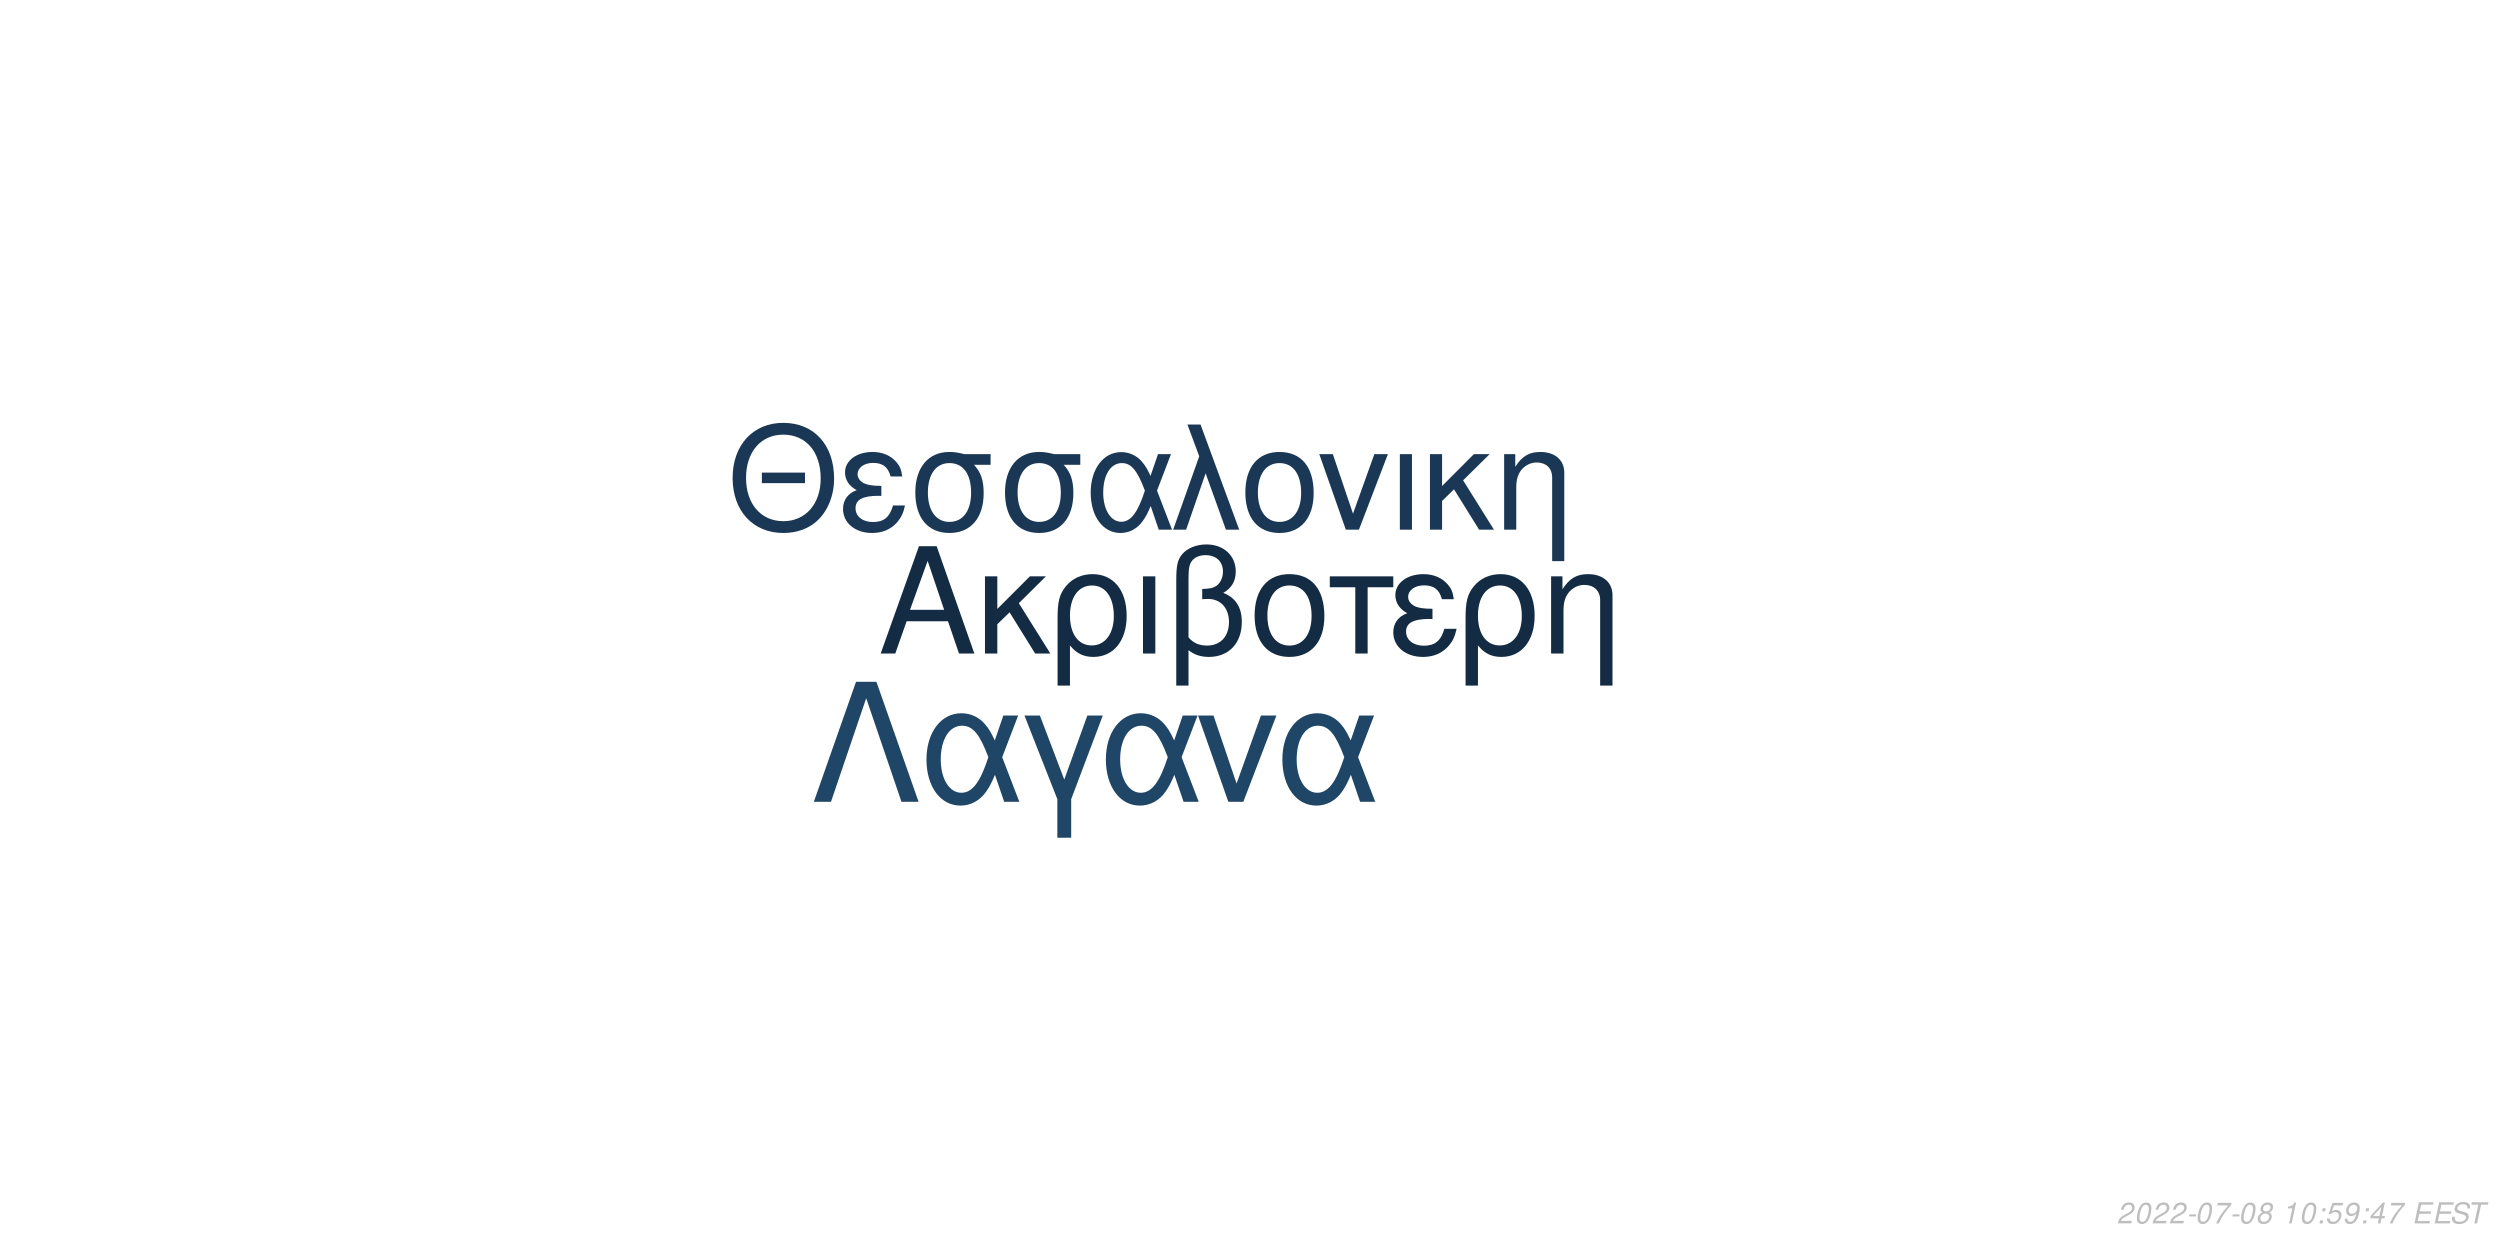
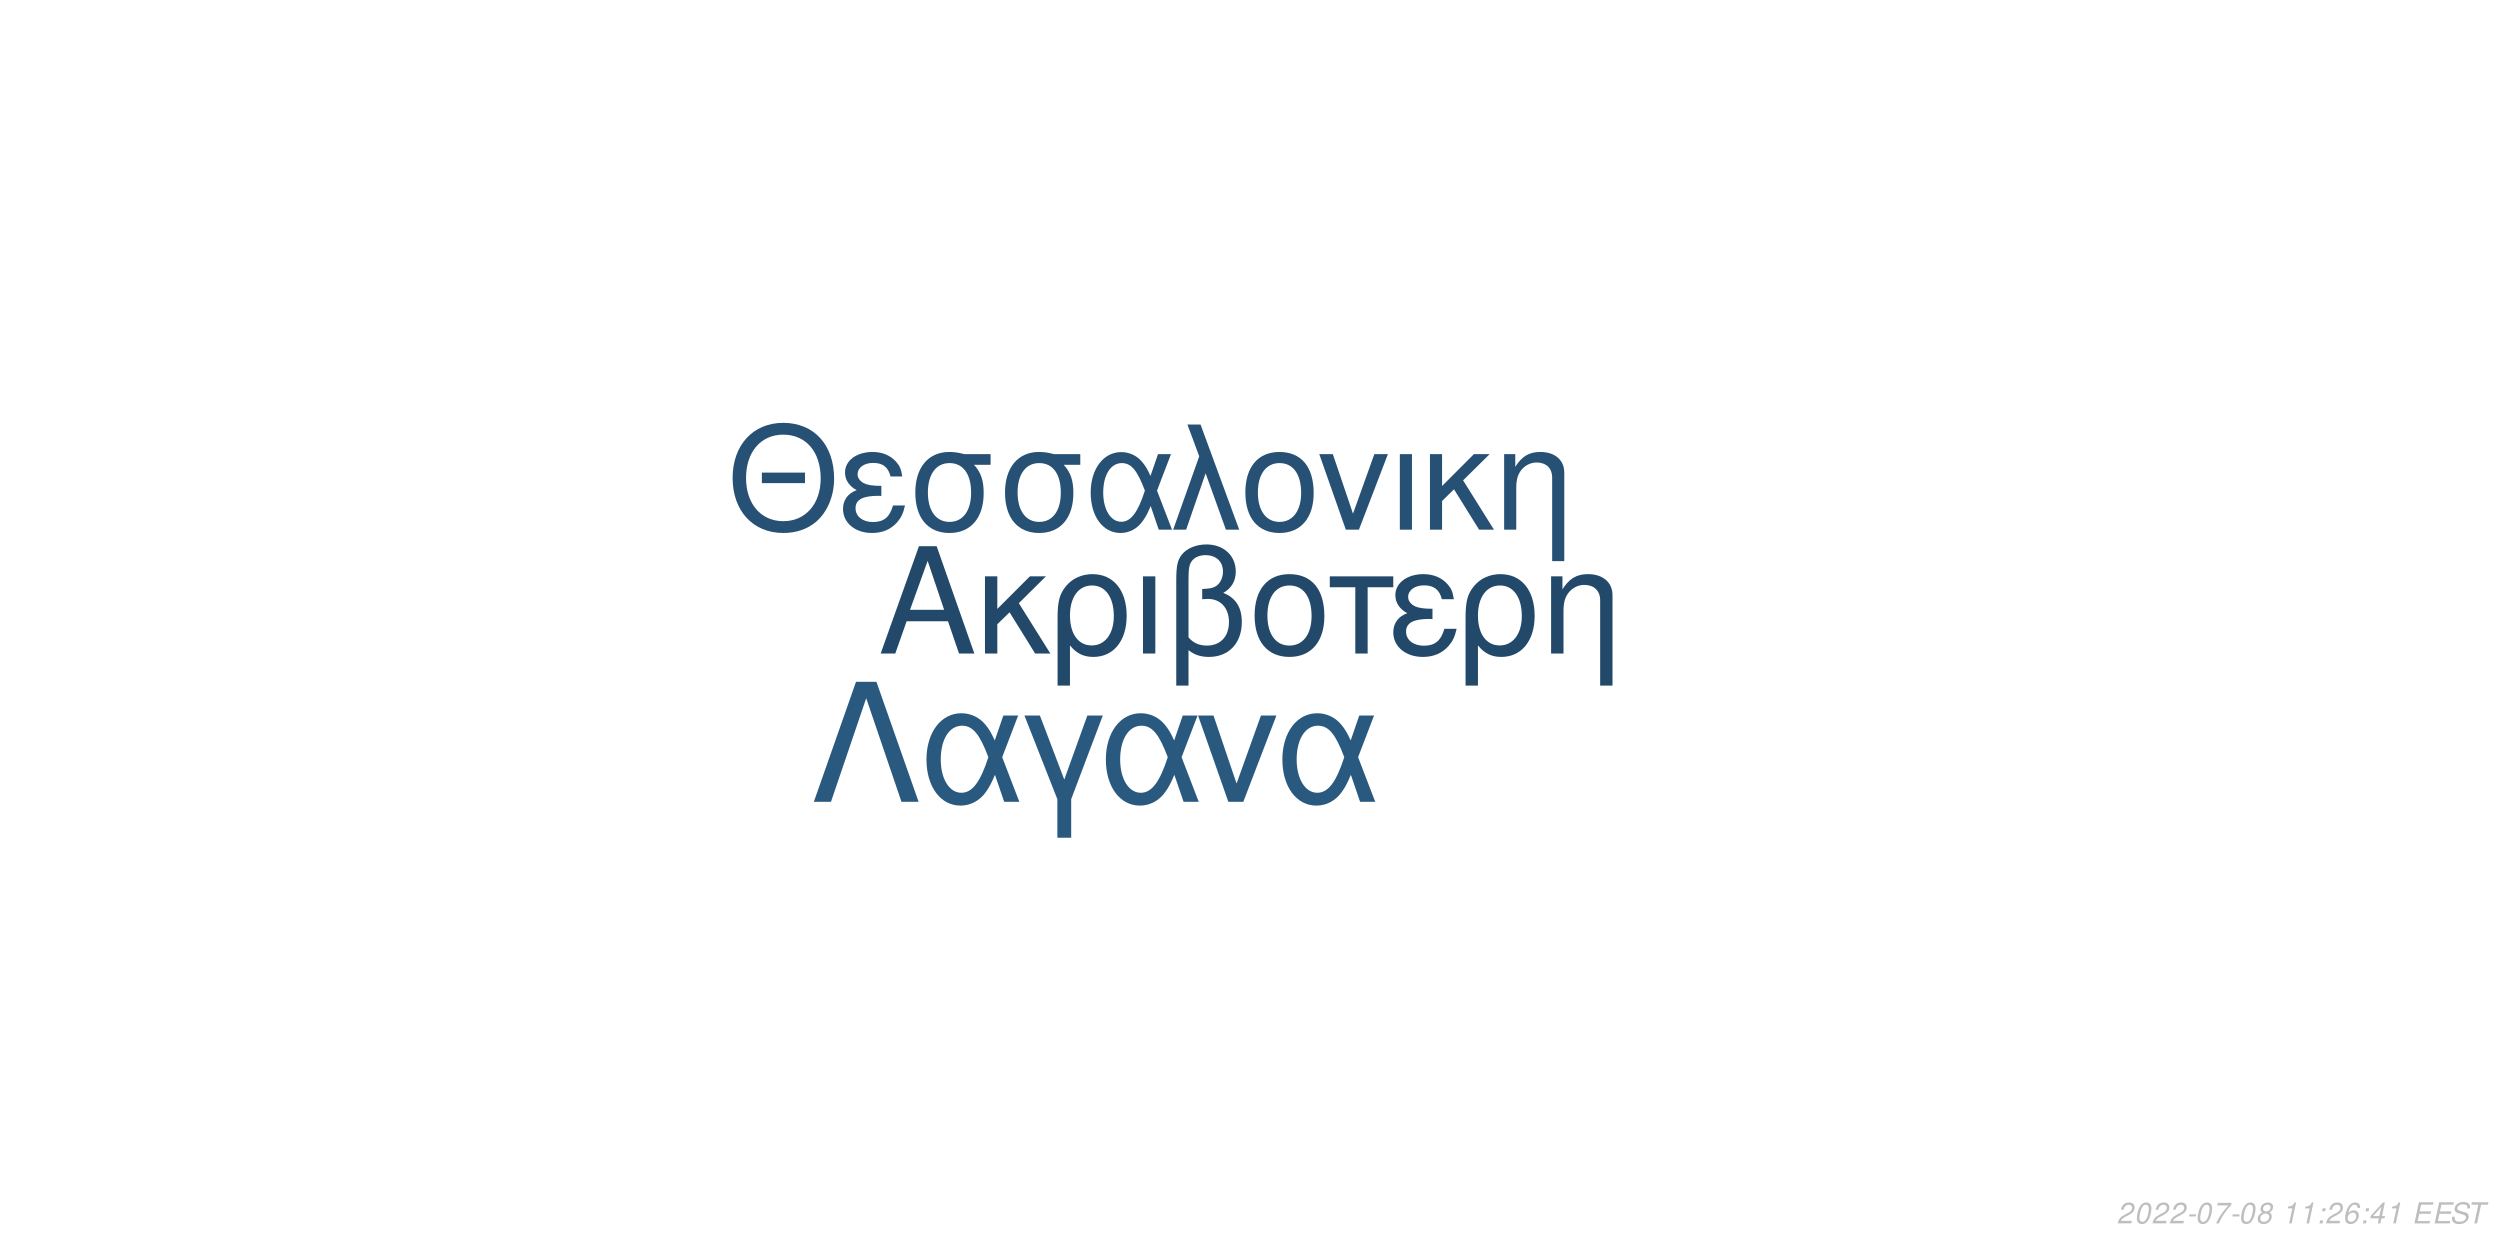
<svg xmlns="http://www.w3.org/2000/svg" xmlns:xlink="http://www.w3.org/1999/xlink" width="864pt" height="432pt" viewBox="0 0 864 432" version="1.1">
  <defs>
    <g>
      <symbol overflow="visible" id="glyph0-0">
        <path style="stroke:none;" d="" />
      </symbol>
      <symbol overflow="visible" id="glyph0-1">
        <path style="stroke:none;" d="M 24.125 -11.141 L 27.938 0 L 33.234 0 L 20.203 -37.094 L 14.094 -37.094 L 0.859 0 L 5.906 0 L 9.828 -11.141 Z M 22.797 -15.109 L 11 -15.109 L 17.094 -32.016 Z M 22.797 -15.109 " />
      </symbol>
      <symbol overflow="visible" id="glyph0-2">
        <path style="stroke:none;" d="M 7.172 -15.422 L 7.172 -26.672 L 2.906 -26.672 L 2.906 0 L 7.172 0 L 7.172 -10.125 L 11.406 -14.25 L 20.25 0 L 25.5 0 L 14.609 -17.406 L 23.969 -26.672 L 18.422 -26.672 Z M 7.172 -15.422 " />
      </symbol>
      <symbol overflow="visible" id="glyph0-3">
        <path style="stroke:none;" d="M 3 11.094 L 7.281 11.094 L 7.281 -2.797 C 9.516 -0.047 11.953 1.172 15.375 1.172 C 22.344 1.172 26.875 -4.422 26.875 -13.031 C 26.875 -21.891 22.297 -27.438 15.062 -27.438 C 11.297 -27.438 7.984 -25.906 5.797 -23.156 C 3.672 -20.516 3 -17.969 3 -12.359 Z M 14.906 -23.516 C 19.547 -23.516 22.438 -19.438 22.438 -12.922 C 22.438 -6.812 19.391 -2.797 14.812 -2.797 C 10.172 -2.797 7.281 -6.766 7.281 -13.125 C 7.281 -19.484 10.234 -23.516 14.906 -23.516 Z M 14.906 -23.516 " />
      </symbol>
      <symbol overflow="visible" id="glyph0-4">
        <path style="stroke:none;" d="M 3.516 0 L 7.781 0 L 7.781 -26.672 L 3.516 -26.672 Z M 3.516 0 " />
      </symbol>
      <symbol overflow="visible" id="glyph0-5">
        <path style="stroke:none;" d="M 4.016 11.094 L 8.25 11.094 L 8.25 -1.172 C 10.172 0.406 12.422 1.172 15.312 1.172 C 22.188 1.172 26.672 -3.609 26.672 -10.891 C 26.672 -15.984 24.578 -19.234 20.25 -20.969 C 23.109 -22.547 24.578 -25.031 24.578 -28.344 C 24.578 -33.844 20.406 -37.703 14.453 -37.703 C 10.938 -37.703 7.734 -36.391 6 -34.25 C 4.484 -32.422 4.016 -30.328 4.016 -25.391 Z M 8.25 -25.656 C 8.25 -29.359 8.5 -30.844 9.469 -32.062 C 10.375 -33.281 12.156 -34 14.094 -34 C 17.812 -34 20.156 -31.812 20.156 -28.297 C 20.156 -25.953 18.984 -23.812 17.297 -23.047 C 16.281 -22.547 15.469 -22.438 12.984 -22.297 L 12.984 -18.781 C 13.734 -18.828 14.344 -18.875 14.969 -18.875 C 19.344 -18.875 22.234 -15.719 22.234 -10.891 C 22.234 -5.906 19.281 -2.75 14.656 -2.75 C 11.953 -2.75 9.922 -3.609 8.25 -5.594 Z M 8.25 -25.656 " />
      </symbol>
      <symbol overflow="visible" id="glyph0-6">
        <path style="stroke:none;" d="M 14.094 -27.438 C 6.562 -27.438 2.094 -22.094 2.094 -13.125 C 2.094 -4.125 6.562 1.172 14.141 1.172 C 21.672 1.172 26.203 -4.172 26.203 -12.922 C 26.203 -22.188 21.828 -27.438 14.094 -27.438 Z M 14.141 -23.516 C 18.938 -23.516 21.781 -19.594 21.781 -12.984 C 21.781 -6.672 18.828 -2.75 14.141 -2.75 C 9.422 -2.75 6.516 -6.672 6.516 -13.125 C 6.516 -19.594 9.422 -23.516 14.141 -23.516 Z M 14.141 -23.516 " />
      </symbol>
      <symbol overflow="visible" id="glyph0-7">
        <path style="stroke:none;" d="M 7.891 0 L 12.156 0 L 12.156 -22.906 L 21.016 -22.906 L 21.016 -26.672 L -0.922 -26.672 L -0.922 -22.906 L 7.891 -22.906 Z M 7.891 0 " />
      </symbol>
      <symbol overflow="visible" id="glyph0-8">
        <path style="stroke:none;" d="M 14.562 -15.469 C 11.344 -15.469 9.562 -15.781 8.297 -16.438 C 6.922 -17.203 6.156 -18.328 6.156 -19.547 C 6.156 -21.891 8.453 -23.562 11.656 -23.562 C 15.062 -23.562 16.953 -22.094 17.812 -18.781 L 21.938 -18.781 C 21.578 -21.266 21.062 -22.5 19.797 -23.922 C 17.812 -26.203 14.906 -27.438 11.453 -27.438 C 5.797 -27.438 1.734 -24.375 1.734 -20.203 C 1.734 -17.609 3.156 -15.375 5.859 -13.938 C 2.797 -12.875 1.016 -10.484 1.016 -7.328 C 1.016 -2.391 5.297 1.172 11.25 1.172 C 14.969 1.172 17.906 -0.109 20.156 -2.641 C 21.578 -4.328 22.297 -5.797 22.906 -8.547 L 18.672 -8.547 C 17.5 -4.422 15.422 -2.703 11.609 -2.703 C 7.938 -2.703 5.438 -4.688 5.438 -7.578 C 5.438 -10.578 7.938 -11.953 13.484 -11.953 C 13.641 -11.953 14.094 -11.953 14.562 -11.906 Z M 14.562 -15.469 " />
      </symbol>
      <symbol overflow="visible" id="glyph0-9">
        <path style="stroke:none;" d="M 3.562 -26.672 L 3.562 0 L 7.844 0 L 7.844 -14.703 C 7.844 -17.906 8.5 -19.891 10.031 -21.531 C 11.406 -22.953 13.188 -23.719 15.062 -23.719 C 18.375 -23.719 20.516 -21.672 20.516 -18.469 L 20.516 11.094 L 24.781 11.094 L 24.781 -20.156 C 24.781 -24.578 21.469 -27.438 16.328 -27.438 C 12.359 -27.438 9.828 -25.906 7.484 -22.188 L 7.484 -26.672 Z M 3.562 -26.672 " />
      </symbol>
      <symbol overflow="visible" id="glyph1-0">
        <path style="stroke:none;" d="" />
      </symbol>
      <symbol overflow="visible" id="glyph1-1">
        <path style="stroke:none;" d="M 26.859 -19.734 L 11.953 -19.734 L 11.953 -16.094 L 26.859 -16.094 Z M 19.328 -36.922 C 8.922 -36.922 1.844 -29.25 1.844 -17.891 C 1.844 -6.484 8.875 1.141 19.391 1.141 C 23.812 1.141 27.703 -0.203 30.641 -2.688 C 34.578 -6.031 36.922 -11.656 36.922 -17.594 C 36.922 -29.297 30 -36.922 19.328 -36.922 Z M 19.328 -32.844 C 27.203 -32.844 32.281 -26.906 32.281 -17.688 C 32.281 -8.922 27.062 -2.938 19.391 -2.938 C 11.609 -2.938 6.484 -8.922 6.484 -17.891 C 6.484 -26.859 11.609 -32.844 19.328 -32.844 Z M 19.328 -32.844 " />
      </symbol>
      <symbol overflow="visible" id="glyph1-2">
        <path style="stroke:none;" d="M 14.25 -15.141 C 11.109 -15.141 9.375 -15.453 8.125 -16.094 C 6.781 -16.844 6.031 -17.938 6.031 -19.141 C 6.031 -21.422 8.266 -23.078 11.406 -23.078 C 14.75 -23.078 16.594 -21.625 17.438 -18.391 L 21.469 -18.391 C 21.125 -20.828 20.625 -22.031 19.391 -23.422 C 17.438 -25.656 14.594 -26.859 11.219 -26.859 C 5.688 -26.859 1.688 -23.875 1.688 -19.781 C 1.688 -17.234 3.094 -15.047 5.734 -13.656 C 2.734 -12.609 1 -10.266 1 -7.172 C 1 -2.344 5.188 1.141 11.016 1.141 C 14.656 1.141 17.547 -0.094 19.734 -2.594 C 21.125 -4.234 21.828 -5.688 22.422 -8.375 L 18.281 -8.375 C 17.141 -4.328 15.094 -2.641 11.359 -2.641 C 7.766 -2.641 5.328 -4.578 5.328 -7.422 C 5.328 -10.359 7.766 -11.703 13.203 -11.703 C 13.359 -11.703 13.797 -11.703 14.25 -11.656 Z M 14.25 -15.141 " />
      </symbol>
      <symbol overflow="visible" id="glyph1-3">
        <path style="stroke:none;" d="M 29 -26.109 L 19.938 -26.109 C 17.594 -26.703 16.438 -26.859 14.703 -26.859 C 7.469 -26.859 2.984 -21.469 2.984 -12.859 C 2.984 -4.031 7.375 1.141 14.797 1.141 C 22.172 1.141 26.609 -4.078 26.609 -12.656 C 26.609 -17.047 25.656 -19.828 23.266 -22.422 L 29 -22.422 Z M 14.797 -23.016 C 19.531 -23.016 22.266 -19.234 22.266 -12.75 C 22.266 -6.531 19.438 -2.688 14.797 -2.688 C 10.172 -2.688 7.328 -6.531 7.328 -12.859 C 7.328 -19.188 10.172 -23.016 14.797 -23.016 Z M 14.797 -23.016 " />
      </symbol>
      <symbol overflow="visible" id="glyph1-4">
        <path style="stroke:none;" d="M 29.344 -26.109 L 24.859 -26.109 L 22.266 -18.578 C 21.125 -21.031 20.484 -22.125 19.328 -23.469 C 17.547 -25.609 14.906 -26.812 12.156 -26.812 C 5.984 -26.812 1.594 -20.984 1.594 -12.812 C 1.594 -4.578 5.828 1.141 11.906 1.141 C 14.953 1.141 17.734 -0.344 19.625 -3.047 C 20.672 -4.531 21.281 -5.688 22.328 -8.172 L 25.109 0 L 29.703 0 L 24.516 -13.5 Z M 20.328 -13.5 C 17.891 -5.922 15.453 -2.734 12.156 -2.734 C 8.516 -2.734 5.922 -6.922 5.922 -12.812 C 5.922 -18.938 8.516 -23.016 12.359 -23.016 C 15.594 -23.016 17.688 -20.531 20.328 -13.5 Z M 20.328 -13.5 " />
      </symbol>
      <symbol overflow="visible" id="glyph1-5">
        <path style="stroke:none;" d="M 1.094 0 L 5.578 0 L 12.312 -19.484 L 19.328 0 L 23.922 0 L 10.562 -36.328 L 6.031 -36.328 L 10.109 -25.359 Z M 1.094 0 " />
      </symbol>
      <symbol overflow="visible" id="glyph1-6">
        <path style="stroke:none;" d="M 13.797 -26.859 C 6.422 -26.859 2.047 -21.625 2.047 -12.859 C 2.047 -4.031 6.422 1.141 13.859 1.141 C 21.234 1.141 25.656 -4.078 25.656 -12.656 C 25.656 -21.719 21.375 -26.859 13.797 -26.859 Z M 13.859 -23.016 C 18.531 -23.016 21.328 -19.188 21.328 -12.703 C 21.328 -6.531 18.438 -2.688 13.859 -2.688 C 9.219 -2.688 6.375 -6.531 6.375 -12.859 C 6.375 -19.188 9.219 -23.016 13.859 -23.016 Z M 13.859 -23.016 " />
      </symbol>
      <symbol overflow="visible" id="glyph1-7">
        <path style="stroke:none;" d="M 14.297 0 L 24.312 -26.109 L 19.625 -26.109 L 12.25 -5.531 L 5.281 -26.109 L 0.594 -26.109 L 9.766 0 Z M 14.297 0 " />
      </symbol>
      <symbol overflow="visible" id="glyph1-8">
        <path style="stroke:none;" d="M 3.438 0 L 7.625 0 L 7.625 -26.109 L 3.438 -26.109 Z M 3.438 0 " />
      </symbol>
      <symbol overflow="visible" id="glyph1-9">
        <path style="stroke:none;" d="M 7.031 -15.094 L 7.031 -26.109 L 2.844 -26.109 L 2.844 0 L 7.031 0 L 7.031 -9.922 L 11.156 -13.953 L 19.828 0 L 24.969 0 L 14.297 -17.047 L 23.469 -26.109 L 18.031 -26.109 Z M 7.031 -15.094 " />
      </symbol>
      <symbol overflow="visible" id="glyph1-10">
        <path style="stroke:none;" d="M 3.484 -26.109 L 3.484 0 L 7.672 0 L 7.672 -14.406 C 7.672 -17.547 8.328 -19.484 9.812 -21.078 C 11.156 -22.469 12.906 -23.219 14.75 -23.219 C 17.984 -23.219 20.078 -21.234 20.078 -18.094 L 20.078 10.859 L 24.266 10.859 L 24.266 -19.734 C 24.266 -24.062 21.031 -26.859 16 -26.859 C 12.109 -26.859 9.609 -25.359 7.328 -21.719 L 7.328 -26.109 Z M 3.484 -26.109 " />
      </symbol>
      <symbol overflow="visible" id="glyph2-0">
        <path style="stroke:none;" d="" />
      </symbol>
      <symbol overflow="visible" id="glyph2-1">
        <path style="stroke:none;" d="M 22.531 -41.484 L 15.484 -41.484 L 0.906 0 L 6.828 0 L 19 -35.797 L 31.188 0 L 37.109 0 Z M 22.531 -41.484 " />
      </symbol>
      <symbol overflow="visible" id="glyph2-2">
        <path style="stroke:none;" d="M 33.516 -29.812 L 28.391 -29.812 L 25.438 -21.219 C 24.125 -24.016 23.391 -25.266 22.078 -26.797 C 20.031 -29.25 17.016 -30.609 13.891 -30.609 C 6.828 -30.609 1.828 -23.953 1.828 -14.625 C 1.828 -5.234 6.656 1.312 13.594 1.312 C 17.078 1.312 20.266 -0.391 22.422 -3.469 C 23.609 -5.172 24.297 -6.484 25.5 -9.328 L 28.688 0 L 33.922 0 L 28 -15.422 Z M 23.219 -15.422 C 20.422 -6.766 17.641 -3.125 13.891 -3.125 C 9.734 -3.125 6.766 -7.906 6.766 -14.625 C 6.766 -21.625 9.734 -26.297 14.109 -26.297 C 17.812 -26.297 20.203 -23.453 23.219 -15.422 Z M 23.219 -15.422 " />
      </symbol>
      <symbol overflow="visible" id="glyph2-3">
        <path style="stroke:none;" d="M 12.062 12.406 L 16.844 12.406 L 16.844 -0.906 L 27.766 -29.812 L 22.422 -29.812 L 14.453 -7.688 L 6.031 -29.812 L 0.688 -29.812 L 12.062 -0.906 Z M 12.062 12.406 " />
      </symbol>
      <symbol overflow="visible" id="glyph2-4">
        <path style="stroke:none;" d="M 16.328 0 L 27.766 -29.812 L 22.422 -29.812 L 14 -6.312 L 6.031 -29.812 L 0.688 -29.812 L 11.156 0 Z M 16.328 0 " />
      </symbol>
      <symbol overflow="visible" id="glyph3-0">
        <path style="stroke:none;" d="" />
      </symbol>
      <symbol overflow="visible" id="glyph3-1">
        <path style="stroke:none;" d="M 5.234 -0.875 L 1.469 -0.875 C 1.641 -1.375 2.203 -1.891 3.109 -2.344 L 4.234 -2.938 C 5.562 -3.625 6.219 -4.469 6.219 -5.484 C 6.219 -5.938 6.062 -6.359 5.797 -6.656 C 5.469 -7.047 4.984 -7.234 4.312 -7.234 C 2.766 -7.234 1.891 -6.453 1.484 -4.734 L 2.375 -4.734 C 2.484 -5.188 2.609 -5.484 2.797 -5.75 C 3.094 -6.203 3.609 -6.453 4.188 -6.453 C 4.891 -6.453 5.344 -6.031 5.344 -5.375 C 5.344 -4.703 4.859 -4.094 4.016 -3.656 L 2.984 -3.125 C 1.234 -2.188 0.797 -1.656 0.344 -0.016 L 5.047 -0.016 Z M 5.234 -0.875 " />
      </symbol>
      <symbol overflow="visible" id="glyph3-2">
        <path style="stroke:none;" d="M 4.203 -7.234 C 3.375 -7.234 2.688 -6.812 2.125 -5.984 C 1.484 -5.047 0.984 -3.188 0.984 -1.734 C 0.984 -1.109 1.172 -0.562 1.484 -0.266 C 1.797 0.047 2.281 0.234 2.766 0.234 C 3.625 0.234 4.281 -0.156 4.859 -1.016 C 5.516 -1.953 6 -3.797 6 -5.266 C 6 -6.5 5.328 -7.234 4.203 -7.234 Z M 4.094 -6.453 C 4.734 -6.453 5.125 -5.984 5.125 -5.156 C 5.125 -4.203 4.781 -2.625 4.406 -1.812 C 3.984 -0.938 3.516 -0.547 2.875 -0.547 C 2.25 -0.547 1.875 -1.031 1.875 -1.828 C 1.875 -2.797 2.203 -4.344 2.594 -5.203 C 2.984 -6.047 3.453 -6.453 4.094 -6.453 Z M 4.094 -6.453 " />
      </symbol>
      <symbol overflow="visible" id="glyph3-3">
        <path style="stroke:none;" d="M 3.516 -3.125 L 1.125 -3.125 L 0.969 -2.406 L 3.359 -2.406 Z M 3.516 -3.125 " />
      </symbol>
      <symbol overflow="visible" id="glyph3-4">
        <path style="stroke:none;" d="M 6.703 -7.094 L 1.953 -7.094 L 1.766 -6.219 L 5.594 -6.219 C 3.344 -3.688 2.266 -2.109 1.375 0 L 2.344 0 C 3.031 -1.906 4.828 -4.594 6.547 -6.281 Z M 6.703 -7.094 " />
      </symbol>
      <symbol overflow="visible" id="glyph3-5">
        <path style="stroke:none;" d="M 4.766 -3.797 C 5.078 -3.969 5.234 -4.078 5.438 -4.234 C 5.812 -4.594 6.062 -5.172 6.062 -5.734 C 6.062 -6.625 5.344 -7.234 4.266 -7.234 C 2.812 -7.234 1.703 -6.219 1.703 -4.875 C 1.703 -4.406 1.875 -4.125 2.359 -3.812 C 1.297 -3.312 0.75 -2.516 0.75 -1.469 C 0.75 -0.438 1.547 0.234 2.812 0.234 C 3.656 0.234 4.359 -0.094 4.938 -0.734 C 5.359 -1.234 5.609 -1.859 5.609 -2.438 C 5.609 -3.047 5.312 -3.516 4.766 -3.797 Z M 4.109 -6.453 C 4.797 -6.453 5.188 -6.125 5.188 -5.578 C 5.188 -5.266 5.062 -4.922 4.859 -4.672 C 4.562 -4.312 4.188 -4.156 3.656 -4.156 C 2.984 -4.156 2.594 -4.453 2.594 -4.984 C 2.594 -5.859 3.203 -6.453 4.109 -6.453 Z M 3.453 -3.406 C 4.234 -3.406 4.734 -2.984 4.734 -2.312 C 4.734 -1.312 3.922 -0.547 2.875 -0.547 C 2.125 -0.547 1.625 -0.969 1.625 -1.625 C 1.625 -2.609 2.438 -3.406 3.453 -3.406 Z M 3.453 -3.406 " />
      </symbol>
      <symbol overflow="visible" id="glyph3-6">
        <path style="stroke:none;" d="" />
      </symbol>
      <symbol overflow="visible" id="glyph3-7">
        <path style="stroke:none;" d="M 3.703 -5.188 L 2.594 0 L 3.469 0 L 5.016 -7.234 L 4.438 -7.234 C 3.906 -6.156 3.688 -6.016 2.234 -5.812 L 2.109 -5.188 Z M 3.703 -5.188 " />
      </symbol>
      <symbol overflow="visible" id="glyph3-8">
        <path style="stroke:none;" d="M 2.359 -1.031 L 1.312 -1.031 L 1.094 0 L 2.141 0 Z M 3.266 -5.234 L 2.219 -5.234 L 2 -4.203 L 3.047 -4.203 Z M 3.266 -5.234 " />
      </symbol>
      <symbol overflow="visible" id="glyph3-9">
-         <path style="stroke:none;" d="M 6.297 -7.094 L 2.594 -7.094 L 1.234 -3.234 L 2.047 -3.234 C 2.656 -3.766 2.938 -3.906 3.531 -3.906 C 4.328 -3.906 4.797 -3.453 4.797 -2.688 C 4.797 -1.438 3.969 -0.547 2.828 -0.547 C 2.031 -0.547 1.609 -0.938 1.578 -1.734 L 0.703 -1.734 L 0.703 -1.516 C 0.703 -0.938 0.844 -0.547 1.188 -0.266 C 1.562 0.062 2.078 0.234 2.703 0.234 C 3.656 0.234 4.391 -0.156 4.984 -0.922 C 5.422 -1.5 5.672 -2.234 5.672 -2.953 C 5.672 -4 4.938 -4.672 3.812 -4.672 C 3.328 -4.672 2.906 -4.547 2.406 -4.234 L 3.109 -6.219 L 6.109 -6.219 Z M 6.297 -7.094 " />
+         <path style="stroke:none;" d="M 6.125 -5.344 L 6.141 -5.625 C 6.141 -6.609 5.453 -7.234 4.391 -7.234 C 3.438 -7.234 2.641 -6.719 2.016 -5.703 C 1.422 -4.781 0.938 -2.953 0.938 -1.688 C 0.938 -0.516 1.688 0.234 2.859 0.234 C 3.703 0.234 4.438 -0.156 5 -0.875 C 5.406 -1.422 5.672 -2.156 5.672 -2.766 C 5.672 -3.812 4.969 -4.5 3.906 -4.5 C 3.234 -4.5 2.672 -4.234 2.094 -3.625 C 2.406 -5.375 3.234 -6.453 4.25 -6.453 C 4.703 -6.453 5.062 -6.234 5.172 -5.844 C 5.203 -5.719 5.234 -5.578 5.25 -5.344 Z M 3.656 -3.734 C 4.344 -3.734 4.797 -3.281 4.797 -2.625 C 4.797 -1.469 3.984 -0.547 2.984 -0.547 C 2.297 -0.547 1.812 -1.047 1.812 -1.766 C 1.812 -2.859 2.625 -3.734 3.656 -3.734 Z M 3.656 -3.734 " />
      </symbol>
      <symbol overflow="visible" id="glyph3-10">
-         <path style="stroke:none;" d="M 0.844 -1.656 C 0.844 -1.547 0.844 -1.438 0.844 -1.375 C 0.844 -0.406 1.531 0.234 2.578 0.234 C 3.203 0.234 3.766 0.016 4.297 -0.438 C 4.938 -1 5.312 -1.656 5.594 -2.719 C 5.844 -3.672 6.016 -4.766 6.016 -5.375 C 6.016 -5.844 5.844 -6.328 5.547 -6.656 C 5.203 -7.031 4.703 -7.234 4.062 -7.234 C 2.516 -7.234 1.297 -5.938 1.297 -4.266 C 1.297 -3.203 1.984 -2.547 3.047 -2.547 C 3.484 -2.547 3.953 -2.672 4.281 -2.891 C 4.406 -2.984 4.547 -3.078 4.828 -3.344 C 4.438 -1.484 3.703 -0.547 2.703 -0.547 C 2.109 -0.547 1.719 -0.938 1.719 -1.547 L 1.719 -1.656 Z M 3.953 -6.453 C 4.625 -6.453 5.141 -5.953 5.141 -5.281 C 5.141 -4.188 4.312 -3.312 3.297 -3.312 C 2.594 -3.312 2.172 -3.734 2.172 -4.453 C 2.172 -5.562 2.984 -6.453 3.953 -6.453 Z M 3.953 -6.453 " />
+         <path style="stroke:none;" d="M 3.625 -1.75 L 3.266 0 L 4.141 0 L 4.516 -1.75 L 5.562 -1.75 L 5.734 -2.531 L 4.688 -2.531 L 5.688 -7.234 L 5.016 -7.234 L 0.844 -2.672 L 0.641 -1.75 Z M 3.797 -2.531 L 1.594 -2.531 L 4.469 -5.703 Z M 3.797 -2.531 " />
      </symbol>
      <symbol overflow="visible" id="glyph3-11">
-         <path style="stroke:none;" d="M 3.625 -1.75 L 3.266 0 L 4.141 0 L 4.516 -1.75 L 5.562 -1.75 L 5.734 -2.531 L 4.688 -2.531 L 5.688 -7.234 L 5.016 -7.234 L 0.844 -2.672 L 0.641 -1.75 Z M 3.797 -2.531 L 1.594 -2.531 L 4.469 -5.703 Z M 3.797 -2.531 " />
+         <path style="stroke:none;" d="M 2.547 -3.312 L 6.5 -3.312 L 6.688 -4.141 L 2.719 -4.141 L 3.219 -6.469 L 7.344 -6.469 L 7.516 -7.297 L 2.453 -7.297 L 0.906 0 L 6.125 0 L 6.297 -0.812 L 2.016 -0.812 Z M 2.547 -3.312 " />
      </symbol>
      <symbol overflow="visible" id="glyph3-12">
-         <path style="stroke:none;" d="M 2.547 -3.312 L 6.5 -3.312 L 6.688 -4.141 L 2.719 -4.141 L 3.219 -6.469 L 7.344 -6.469 L 7.516 -7.297 L 2.453 -7.297 L 0.906 0 L 6.125 0 L 6.297 -0.812 L 2.016 -0.812 Z M 2.547 -3.312 " />
+         <path style="stroke:none;" d="M 7.062 -5.156 C 7.125 -5.438 7.141 -5.562 7.141 -5.703 C 7.141 -6.156 6.938 -6.594 6.594 -6.891 C 6.188 -7.25 5.656 -7.406 4.875 -7.406 C 3.844 -7.406 3.047 -7.125 2.5 -6.562 C 2.094 -6.141 1.781 -5.438 1.781 -4.922 C 1.781 -4.297 2.219 -3.766 2.891 -3.562 L 4.594 -3.094 C 5.406 -2.859 5.734 -2.578 5.734 -2.094 C 5.734 -1.781 5.547 -1.406 5.266 -1.141 C 4.844 -0.766 4.266 -0.578 3.453 -0.578 C 2.328 -0.578 1.812 -0.984 1.812 -1.906 C 1.812 -2.047 1.812 -2.125 1.844 -2.312 L 0.984 -2.312 C 0.906 -2.062 0.891 -1.906 0.891 -1.688 C 0.891 -0.484 1.797 0.234 3.297 0.234 C 4.359 0.234 5.234 -0.062 5.812 -0.609 C 6.344 -1.078 6.688 -1.797 6.688 -2.375 C 6.688 -2.641 6.609 -2.906 6.453 -3.156 C 6.234 -3.5 5.938 -3.703 5.469 -3.828 L 3.75 -4.312 C 2.984 -4.547 2.734 -4.734 2.734 -5.188 C 2.734 -5.547 2.875 -5.844 3.188 -6.109 C 3.547 -6.438 4.031 -6.594 4.703 -6.594 C 5.266 -6.594 5.688 -6.484 5.906 -6.297 C 6.094 -6.125 6.219 -5.797 6.219 -5.516 C 6.219 -5.422 6.203 -5.344 6.188 -5.156 Z M 7.062 -5.156 " />
      </symbol>
      <symbol overflow="visible" id="glyph3-13">
-         <path style="stroke:none;" d="M 7.062 -5.156 C 7.125 -5.438 7.141 -5.562 7.141 -5.703 C 7.141 -6.156 6.938 -6.594 6.594 -6.891 C 6.188 -7.25 5.656 -7.406 4.875 -7.406 C 3.844 -7.406 3.047 -7.125 2.5 -6.562 C 2.094 -6.141 1.781 -5.438 1.781 -4.922 C 1.781 -4.297 2.219 -3.766 2.891 -3.562 L 4.594 -3.094 C 5.406 -2.859 5.734 -2.578 5.734 -2.094 C 5.734 -1.781 5.547 -1.406 5.266 -1.141 C 4.844 -0.766 4.266 -0.578 3.453 -0.578 C 2.328 -0.578 1.812 -0.984 1.812 -1.906 C 1.812 -2.047 1.812 -2.125 1.844 -2.312 L 0.984 -2.312 C 0.906 -2.062 0.891 -1.906 0.891 -1.688 C 0.891 -0.484 1.797 0.234 3.297 0.234 C 4.359 0.234 5.234 -0.062 5.812 -0.609 C 6.344 -1.078 6.688 -1.797 6.688 -2.375 C 6.688 -2.641 6.609 -2.906 6.453 -3.156 C 6.234 -3.5 5.938 -3.703 5.469 -3.828 L 3.75 -4.312 C 2.984 -4.547 2.734 -4.734 2.734 -5.188 C 2.734 -5.547 2.875 -5.844 3.188 -6.109 C 3.547 -6.438 4.031 -6.594 4.703 -6.594 C 5.266 -6.594 5.688 -6.484 5.906 -6.297 C 6.094 -6.125 6.219 -5.797 6.219 -5.516 C 6.219 -5.422 6.203 -5.344 6.188 -5.156 Z M 7.062 -5.156 " />
-       </symbol>
-       <symbol overflow="visible" id="glyph3-14">
        <path style="stroke:none;" d="M 4.938 -6.469 L 7.312 -6.469 L 7.484 -7.297 L 1.75 -7.297 L 1.578 -6.469 L 3.984 -6.469 L 2.609 0 L 3.547 0 Z M 4.938 -6.469 " />
      </symbol>
    </g>
  </defs>
  <g id="surface1">
    <rect x="0" y="0" width="864" height="432" style="fill:rgb(100%,100%,100%);fill-opacity:1;stroke:none;" />
-     <g style="fill:rgb(7.451%,16.863%,26.275%);fill-opacity:1;">
+     <g style="fill:rgb(13.333%,28.235%,41.569%);fill-opacity:1;">
      <use xlink:href="#glyph0-1" x="303.5" y="225.861" />
      <use xlink:href="#glyph0-2" x="337.5" y="225.861" />
      <use xlink:href="#glyph0-3" x="362.5" y="225.861" />
      <use xlink:href="#glyph0-4" x="391.5" y="225.861" />
      <use xlink:href="#glyph0-5" x="402.5" y="225.861" />
      <use xlink:href="#glyph0-6" x="431.5" y="225.861" />
      <use xlink:href="#glyph0-7" x="460.5" y="225.861" />
      <use xlink:href="#glyph0-8" x="480.5" y="225.861" />
      <use xlink:href="#glyph0-3" x="503.5" y="225.861" />
      <use xlink:href="#glyph0-9" x="532.5" y="225.861" />
    </g>
-     <g style="fill:rgb(10.196%,21.961%,33.333%);fill-opacity:1;">
+     <g style="fill:rgb(14.902%,31.373%,45.49%);fill-opacity:1;">
      <use xlink:href="#glyph1-1" x="251.348" y="183.058" />
      <use xlink:href="#glyph1-2" x="290.348" y="183.058" />
      <use xlink:href="#glyph1-3" x="313.348" y="183.058" />
      <use xlink:href="#glyph1-3" x="344.348" y="183.058" />
      <use xlink:href="#glyph1-4" x="375.348" y="183.058" />
      <use xlink:href="#glyph1-5" x="404.348" y="183.058" />
      <use xlink:href="#glyph1-6" x="428.348" y="183.058" />
      <use xlink:href="#glyph1-7" x="455.348" y="183.058" />
      <use xlink:href="#glyph1-8" x="480.348" y="183.058" />
      <use xlink:href="#glyph1-9" x="491.348" y="183.058" />
      <use xlink:href="#glyph1-10" x="516.348" y="183.058" />
    </g>
-     <g style="fill:rgb(12.549%,27.451%,40.392%);fill-opacity:1;">
+     <g style="fill:rgb(16.471%,34.902%,50.196%);fill-opacity:1;">
      <use xlink:href="#glyph2-1" x="280.359" y="277.105" />
      <use xlink:href="#glyph2-2" x="318.359" y="277.105" />
      <use xlink:href="#glyph2-3" x="353.359" y="277.105" />
      <use xlink:href="#glyph2-2" x="380.359" y="277.105" />
      <use xlink:href="#glyph2-4" x="413.359" y="277.105" />
      <use xlink:href="#glyph2-2" x="441.359" y="277.105" />
    </g>
    <g style="fill:rgb(74.51%,74.51%,74.51%);fill-opacity:1;">
      <use xlink:href="#glyph3-1" x="731.52" y="422.81" />
      <use xlink:href="#glyph3-2" x="737.52" y="422.81" />
      <use xlink:href="#glyph3-1" x="743.52" y="422.81" />
      <use xlink:href="#glyph3-1" x="749.52" y="422.81" />
      <use xlink:href="#glyph3-3" x="755.52" y="422.81" />
      <use xlink:href="#glyph3-2" x="758.52" y="422.81" />
      <use xlink:href="#glyph3-4" x="764.52" y="422.81" />
      <use xlink:href="#glyph3-3" x="770.52" y="422.81" />
      <use xlink:href="#glyph3-2" x="773.52" y="422.81" />
      <use xlink:href="#glyph3-5" x="779.52" y="422.81" />
      <use xlink:href="#glyph3-6" x="785.52" y="422.81" />
      <use xlink:href="#glyph3-7" x="788.52" y="422.81" />
-       <use xlink:href="#glyph3-2" x="794.52" y="422.81" />
+       <use xlink:href="#glyph3-7" x="794.52" y="422.81" />
      <use xlink:href="#glyph3-8" x="800.52" y="422.81" />
-       <use xlink:href="#glyph3-9" x="803.52" y="422.81" />
-       <use xlink:href="#glyph3-10" x="809.52" y="422.81" />
+       <use xlink:href="#glyph3-1" x="803.52" y="422.81" />
+       <use xlink:href="#glyph3-9" x="809.52" y="422.81" />
      <use xlink:href="#glyph3-8" x="815.52" y="422.81" />
-       <use xlink:href="#glyph3-11" x="818.52" y="422.81" />
-       <use xlink:href="#glyph3-4" x="824.52" y="422.81" />
+       <use xlink:href="#glyph3-10" x="818.52" y="422.81" />
+       <use xlink:href="#glyph3-7" x="824.52" y="422.81" />
      <use xlink:href="#glyph3-6" x="830.52" y="422.81" />
-       <use xlink:href="#glyph3-12" x="833.52" y="422.81" />
-       <use xlink:href="#glyph3-12" x="840.52" y="422.81" />
-       <use xlink:href="#glyph3-13" x="846.52" y="422.81" />
-       <use xlink:href="#glyph3-14" x="852.52" y="422.81" />
+       <use xlink:href="#glyph3-11" x="833.52" y="422.81" />
+       <use xlink:href="#glyph3-11" x="840.52" y="422.81" />
+       <use xlink:href="#glyph3-12" x="846.52" y="422.81" />
+       <use xlink:href="#glyph3-13" x="852.52" y="422.81" />
    </g>
  </g>
</svg>
